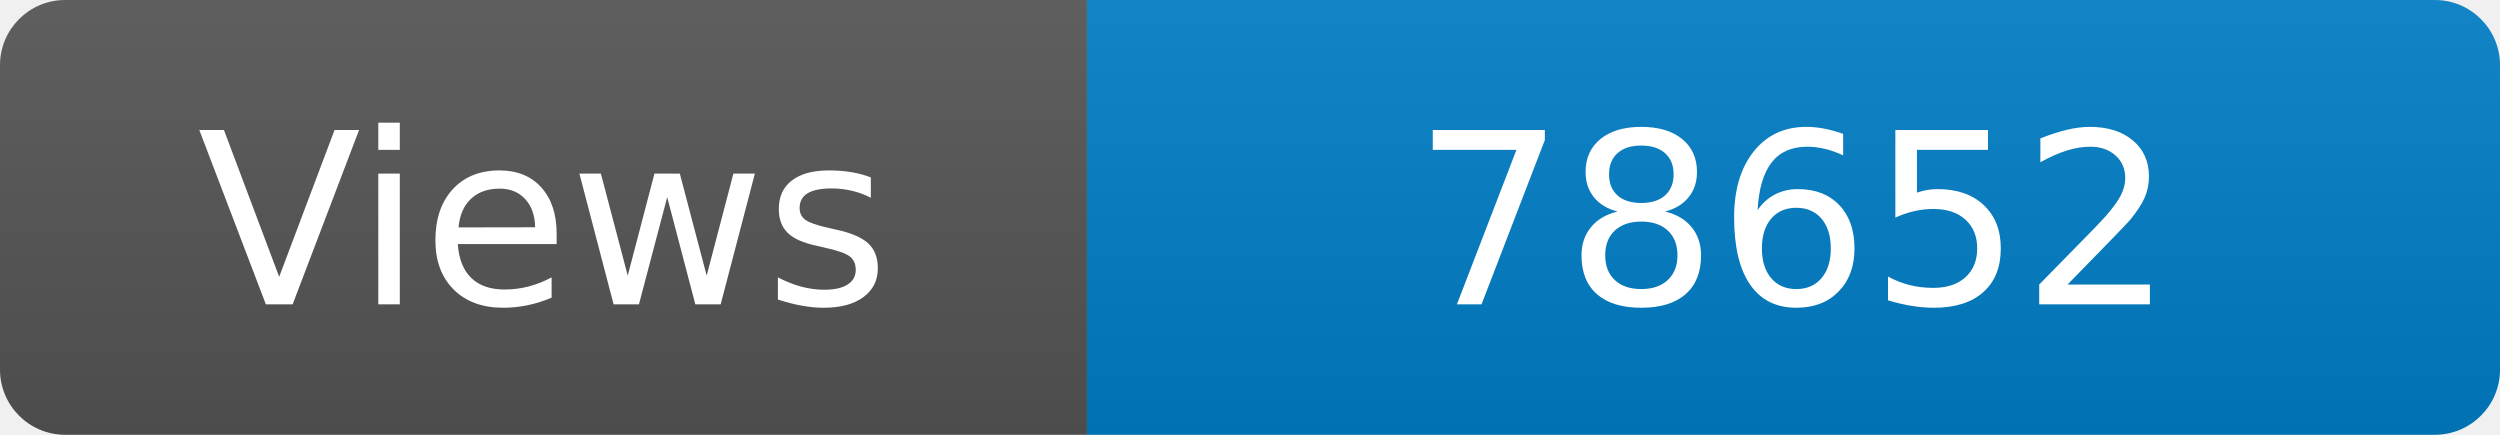
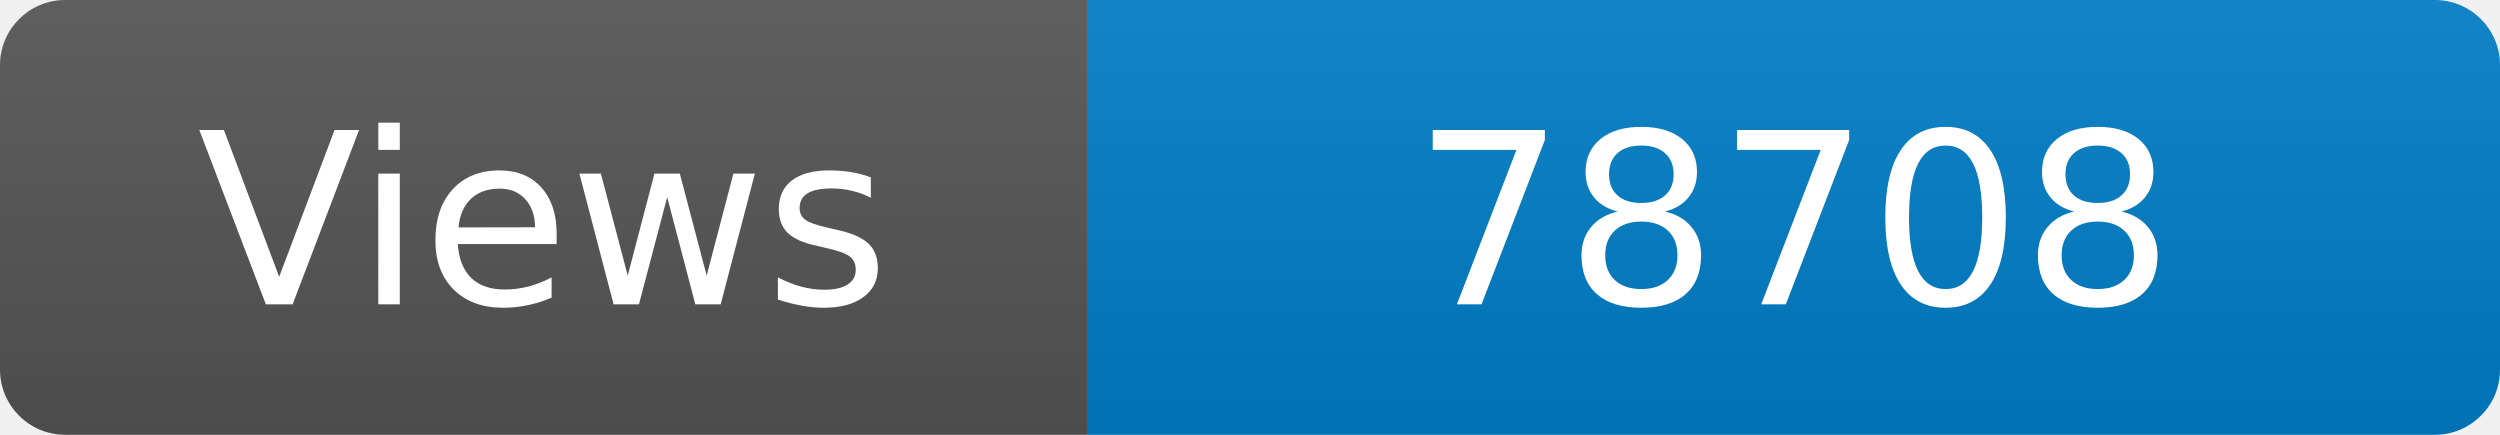
<svg xmlns="http://www.w3.org/2000/svg" width="115" height="20" role="img" aria-label="Maintained?: yes">
  <linearGradient id="s" x2="0" y2="100%">
    <stop offset="0" stop-color="#bbb" stop-opacity=".1" />
    <stop offset="1" stop-opacity=".1" />
  </linearGradient>
  <clipPath id="r">
    <rect width="115" height="20" rx="3" fill="#fff" />
  </clipPath>
  <g clip-path="url(#r)">
    <rect width="50" height="20" fill="#555" />
    <rect x="50" width="160" height="20" fill="#007ec6" />
    <rect width="115" height="20" fill="url(#s)" />
  </g>
  <g fill="#fff" text-anchor="middle" font-family="Verdana,Geneva,DejaVu Sans,sans-serif" font-size="110">
    <text x="250" y="140" transform="scale(.1)" fill="#fff">Views</text>
-     <text x="825" y="140" transform="scale(.1)" fill="#fff">78652</text>
+     <text x="825" y="140" transform="scale(.1)" fill="#fff">78708</text>
  </g>
</svg>
